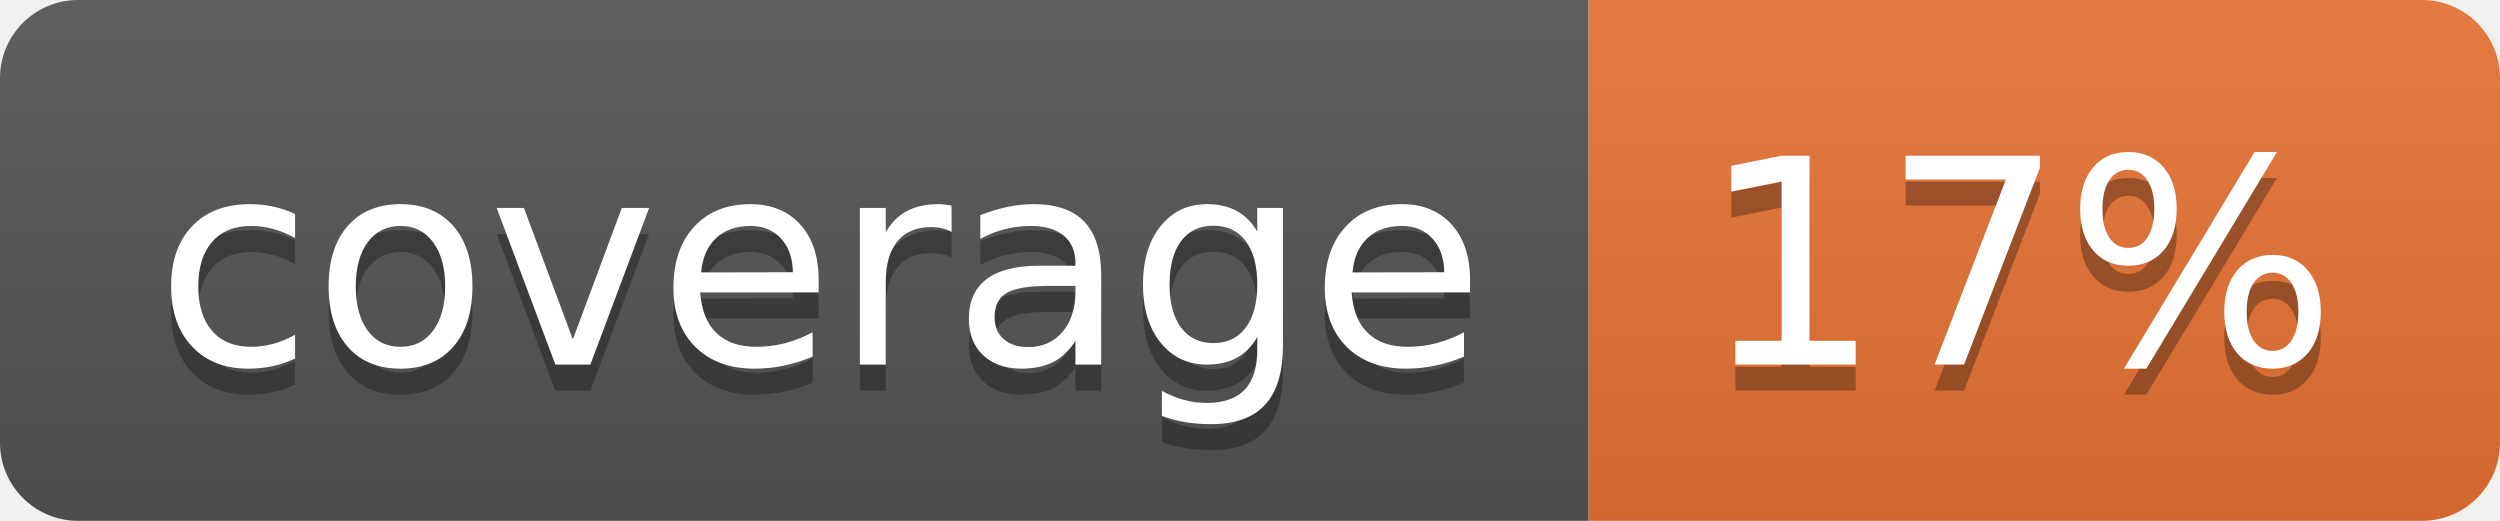
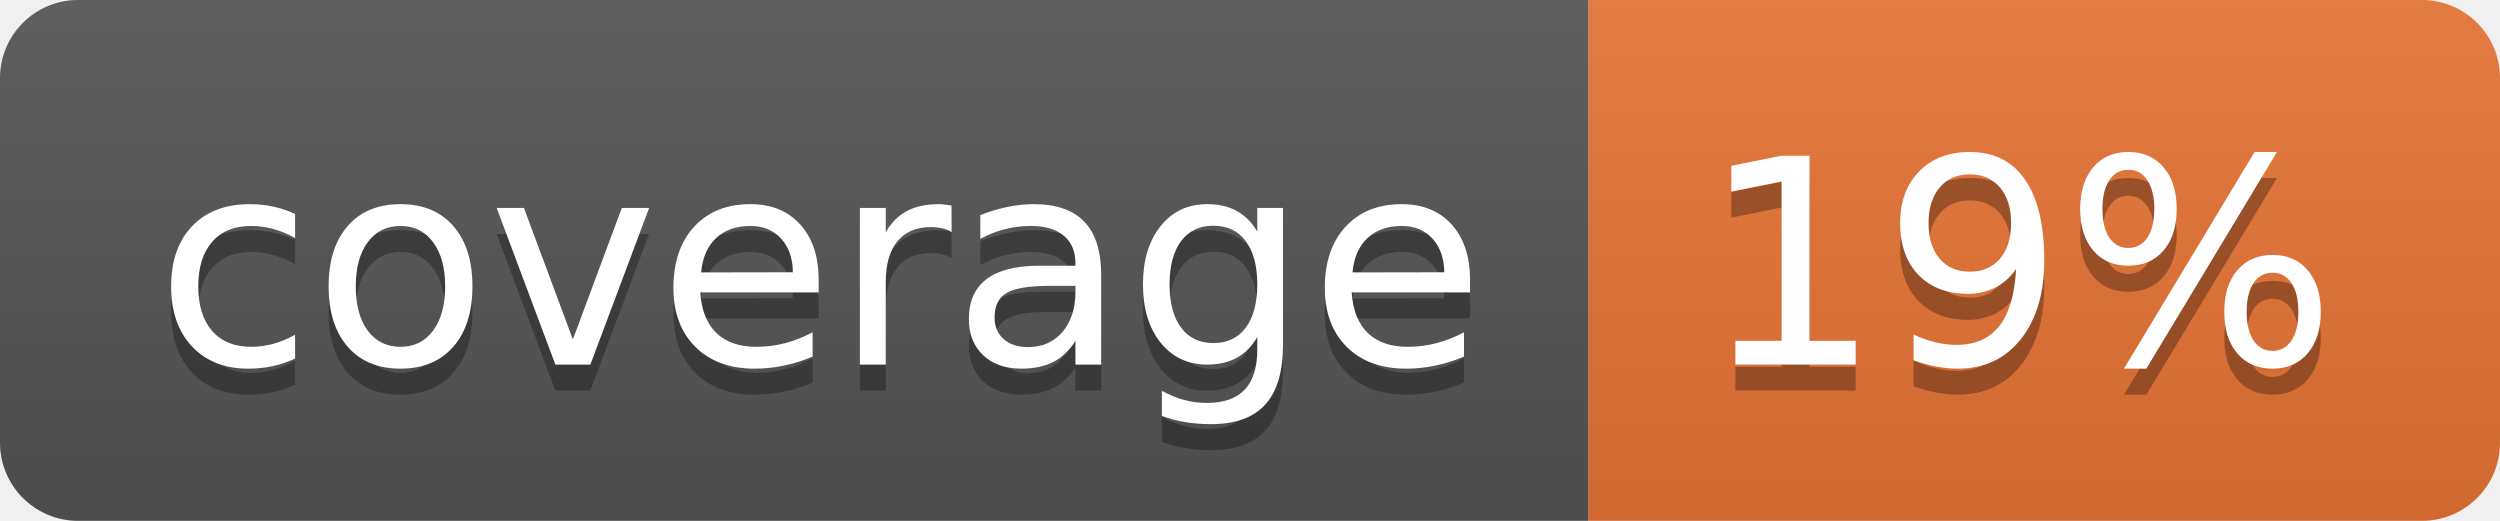
<svg xmlns="http://www.w3.org/2000/svg" width="96" height="20">
  <linearGradient id="b" x2="0" y2="100%">
    <stop offset="0" stop-color="#bbb" stop-opacity=".1" />
    <stop offset="1" stop-opacity=".1" />
  </linearGradient>
  <clipPath id="a">
    <rect width="96" height="20" rx="3" fill="#fff" />
  </clipPath>
  <g clip-path="url(#a)">
    <path fill="#555" d="M0 0h61v20H0z" />
    <path fill="#E87435" d="M61 0h35v20H61z" />
    <path fill="url(#b)" d="M0 0h96v20H0z" />
  </g>
  <g fill="#fff" text-anchor="middle" font-family="DejaVu Sans,Verdana,Geneva,sans-serif" font-size="110">
    <text x="315" y="150" fill="#010101" fill-opacity=".3" transform="scale(.1)" textLength="510">coverage</text>
    <text x="315" y="140" transform="scale(.1)" textLength="510">coverage</text>
-     <text x="775" y="150" fill="#010101" fill-opacity=".3" transform="scale(.1)" textLength="250">17%</text>
-     <text x="775" y="140" transform="scale(.1)" textLength="250">17%</text>
+     <text x="775" y="150" fill="#010101" fill-opacity=".3" transform="scale(.1)" textLength="250">19%</text>
+     <text x="775" y="140" transform="scale(.1)" textLength="250">19%</text>
  </g>
</svg>
